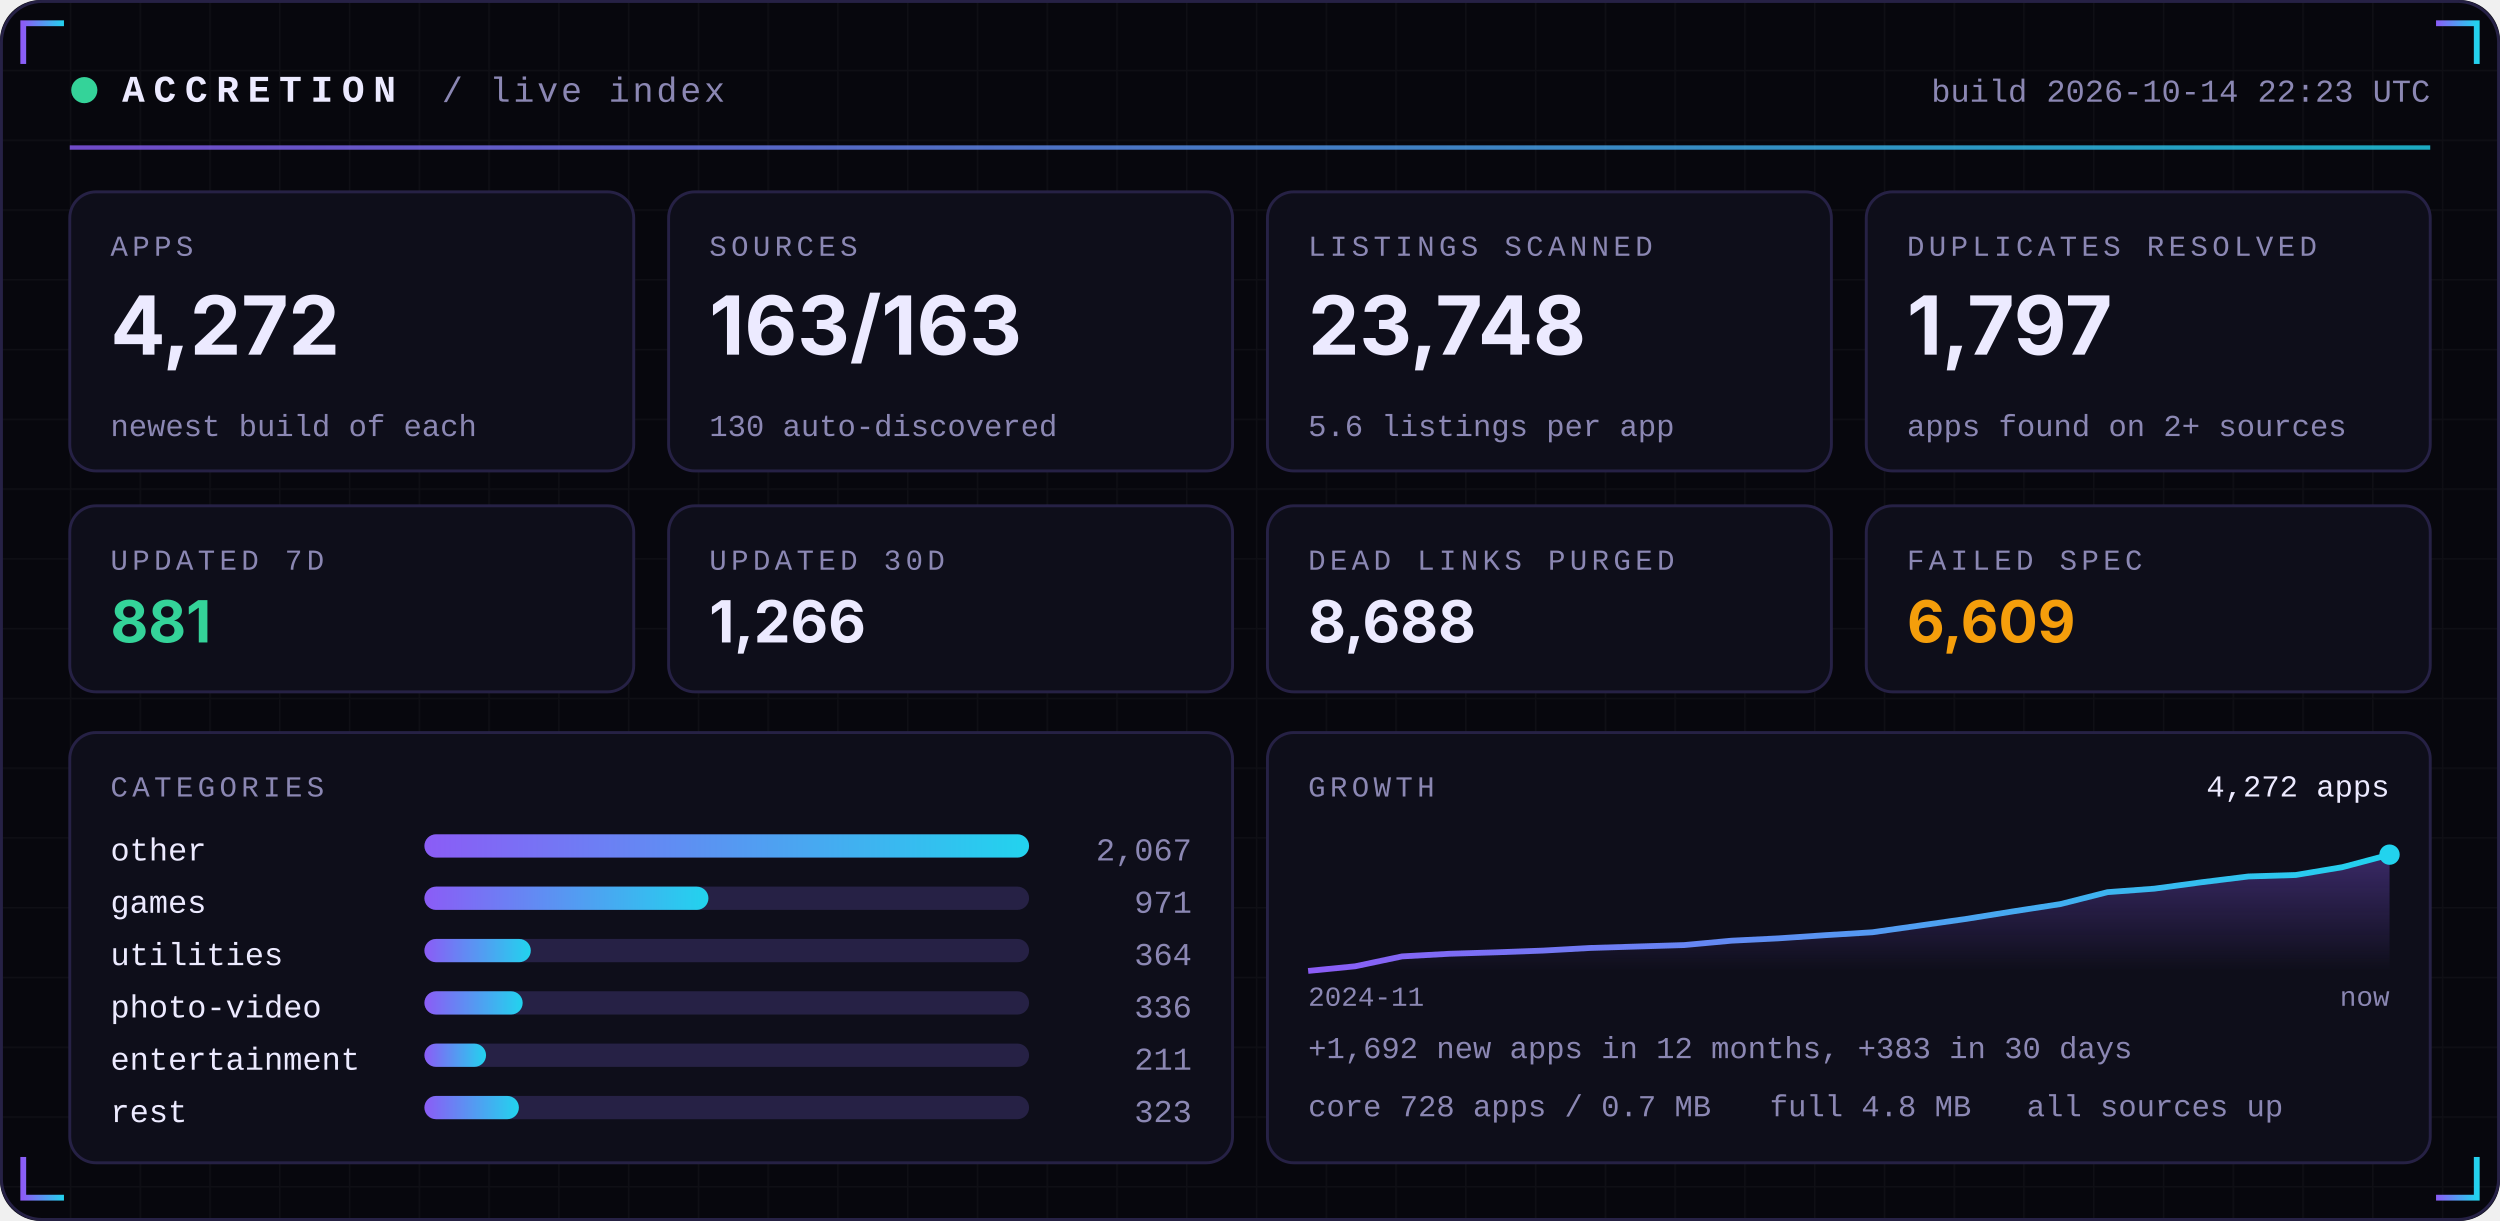
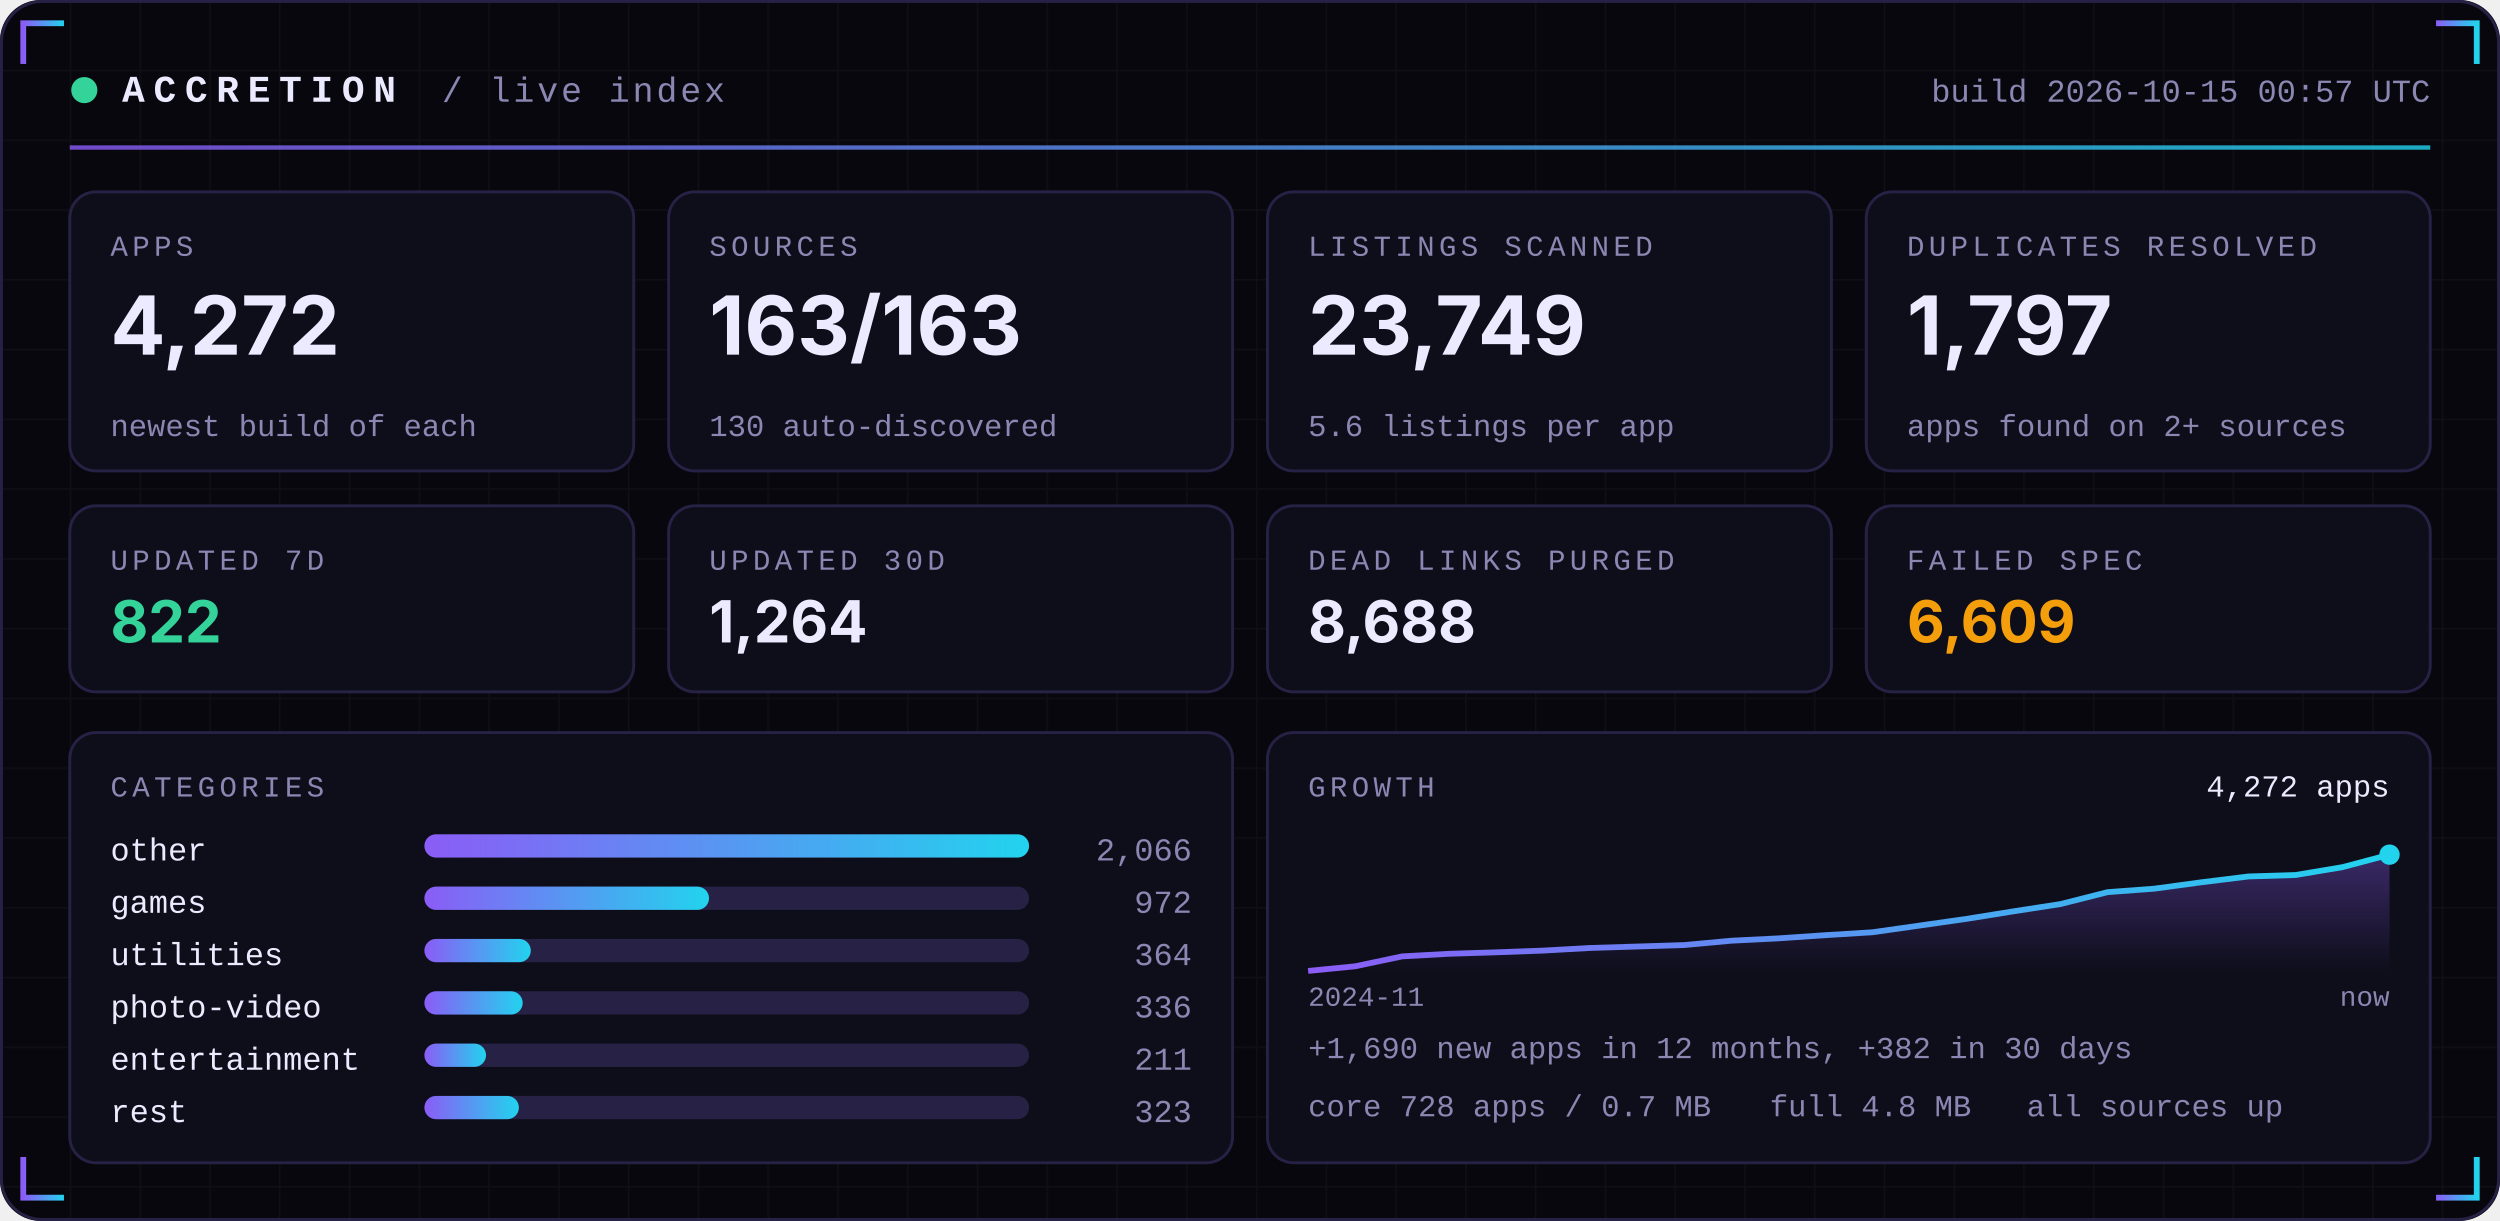
<svg xmlns="http://www.w3.org/2000/svg" width="860" height="420" viewBox="0 0 860 420" role="img">
  <defs>
    <linearGradient id="acc" x1="0" x2="1">
      <stop offset="0" stop-color="#8B5CF6" />
      <stop offset="1" stop-color="#22D3EE" />
    </linearGradient>
    <linearGradient id="area" x1="0" x2="0" y1="0" y2="1">
      <stop offset="0" stop-color="#8B5CF6" stop-opacity="0.35" />
      <stop offset="1" stop-color="#8B5CF6" stop-opacity="0" />
    </linearGradient>
    <pattern id="grid" width="24" height="24" patternUnits="userSpaceOnUse">
      <path d="M24 0H0V24" fill="none" stroke="#FFFFFF" stroke-opacity="0.035" />
    </pattern>
  </defs>
  <rect width="860" height="420" rx="14" fill="#07070D" />
  <rect width="860" height="420" rx="14" fill="url(#grid)" />
  <rect x="0.5" y="0.5" width="859" height="419" rx="14" fill="none" stroke="#262145" />
  <path d="M8 22 V8 H22" stroke="url(#acc)" stroke-width="2" fill="none" />
  <path d="M852 22 V8 H838" stroke="url(#acc)" stroke-width="2" fill="none" />
  <path d="M8 398 V412 H22" stroke="url(#acc)" stroke-width="2" fill="none" />
  <path d="M852 398 V412 H838" stroke="url(#acc)" stroke-width="2" fill="none" />
  <circle cx="29" cy="31" r="4.5" fill="#34D399">
    <animate attributeName="opacity" values="1;0.25;1" dur="2.4s" repeatCount="indefinite" />
  </circle>
  <text x="42" y="35" font-family="ui-monospace,SFMono-Regular,Menlo,Consolas,'Liberation Mono',monospace" font-size="13" font-weight="700" fill="#ECEAFF" text-anchor="start" letter-spacing="3">ACCRETION</text>
  <text x="152" y="35" font-family="ui-monospace,SFMono-Regular,Menlo,Consolas,'Liberation Mono',monospace" font-size="12" font-weight="400" fill="#8B87B3" text-anchor="start" letter-spacing="1">/ live index</text>
-   <text x="836" y="35" font-family="ui-monospace,SFMono-Regular,Menlo,Consolas,'Liberation Mono',monospace" font-size="11" font-weight="400" fill="#8B87B3" text-anchor="end" letter-spacing="0">build 2026-10-14 22:23 UTC</text>
+   <text x="836" y="35" font-family="ui-monospace,SFMono-Regular,Menlo,Consolas,'Liberation Mono',monospace" font-size="11" font-weight="400" fill="#8B87B3" text-anchor="end" letter-spacing="0">build 2026-10-15 00:57 UTC</text>
  <rect x="24" y="50" width="812" height="1.5" fill="url(#acc)" opacity="0.8" />
  <rect x="24.0" y="66" width="194.0" height="96" rx="9" fill="#0E0E1A" stroke="#262145" />
  <text x="38.0" y="88" font-family="ui-monospace,SFMono-Regular,Menlo,Consolas,'Liberation Mono',monospace" font-size="10" font-weight="400" fill="#8B87B3" text-anchor="start" letter-spacing="1.5">APPS</text>
  <text x="38.0" y="122" font-family="-apple-system,BlinkMacSystemFont,'Segoe UI',Inter,Helvetica,Arial,sans-serif" font-size="28" font-weight="700" fill="#ECEAFF" text-anchor="start" letter-spacing="0">4,272</text>
  <text x="38.0" y="150" font-family="ui-monospace,SFMono-Regular,Menlo,Consolas,'Liberation Mono',monospace" font-size="10.5" font-weight="400" fill="#8B87B3" text-anchor="start" letter-spacing="0">newest build of each</text>
  <rect x="230.0" y="66" width="194.0" height="96" rx="9" fill="#0E0E1A" stroke="#262145" />
  <text x="244.0" y="88" font-family="ui-monospace,SFMono-Regular,Menlo,Consolas,'Liberation Mono',monospace" font-size="10" font-weight="400" fill="#8B87B3" text-anchor="start" letter-spacing="1.5">SOURCES</text>
  <text x="244.0" y="122" font-family="-apple-system,BlinkMacSystemFont,'Segoe UI',Inter,Helvetica,Arial,sans-serif" font-size="28" font-weight="700" fill="#ECEAFF" text-anchor="start" letter-spacing="0">163/163</text>
  <text x="244.0" y="150" font-family="ui-monospace,SFMono-Regular,Menlo,Consolas,'Liberation Mono',monospace" font-size="10.5" font-weight="400" fill="#8B87B3" text-anchor="start" letter-spacing="0">130 auto-discovered</text>
  <rect x="436.0" y="66" width="194.0" height="96" rx="9" fill="#0E0E1A" stroke="#262145" />
  <text x="450.0" y="88" font-family="ui-monospace,SFMono-Regular,Menlo,Consolas,'Liberation Mono',monospace" font-size="10" font-weight="400" fill="#8B87B3" text-anchor="start" letter-spacing="1.5">LISTINGS SCANNED</text>
-   <text x="450.0" y="122" font-family="-apple-system,BlinkMacSystemFont,'Segoe UI',Inter,Helvetica,Arial,sans-serif" font-size="28" font-weight="700" fill="#ECEAFF" text-anchor="start" letter-spacing="0">23,748</text>
+   <text x="450.0" y="122" font-family="-apple-system,BlinkMacSystemFont,'Segoe UI',Inter,Helvetica,Arial,sans-serif" font-size="28" font-weight="700" fill="#ECEAFF" text-anchor="start" letter-spacing="0">23,749</text>
  <text x="450.0" y="150" font-family="ui-monospace,SFMono-Regular,Menlo,Consolas,'Liberation Mono',monospace" font-size="10.5" font-weight="400" fill="#8B87B3" text-anchor="start" letter-spacing="0">5.6 listings per app</text>
  <rect x="642.0" y="66" width="194.0" height="96" rx="9" fill="#0E0E1A" stroke="#262145" />
  <text x="656.0" y="88" font-family="ui-monospace,SFMono-Regular,Menlo,Consolas,'Liberation Mono',monospace" font-size="10" font-weight="400" fill="#8B87B3" text-anchor="start" letter-spacing="1.5">DUPLICATES RESOLVED</text>
  <text x="656.0" y="122" font-family="-apple-system,BlinkMacSystemFont,'Segoe UI',Inter,Helvetica,Arial,sans-serif" font-size="28" font-weight="700" fill="#ECEAFF" text-anchor="start" letter-spacing="0">1,797</text>
  <text x="656.0" y="150" font-family="ui-monospace,SFMono-Regular,Menlo,Consolas,'Liberation Mono',monospace" font-size="10.5" font-weight="400" fill="#8B87B3" text-anchor="start" letter-spacing="0">apps found on 2+ sources</text>
  <rect x="24.0" y="174" width="194.0" height="64" rx="9" fill="#0E0E1A" stroke="#262145" />
  <text x="38.0" y="196" font-family="ui-monospace,SFMono-Regular,Menlo,Consolas,'Liberation Mono',monospace" font-size="10" font-weight="400" fill="#8B87B3" text-anchor="start" letter-spacing="1.5">UPDATED 7D</text>
-   <text x="38.0" y="221" font-family="-apple-system,BlinkMacSystemFont,'Segoe UI',Inter,Helvetica,Arial,sans-serif" font-size="20" font-weight="700" fill="#34D399" text-anchor="start" letter-spacing="0">881</text>
+   <text x="38.0" y="221" font-family="-apple-system,BlinkMacSystemFont,'Segoe UI',Inter,Helvetica,Arial,sans-serif" font-size="20" font-weight="700" fill="#34D399" text-anchor="start" letter-spacing="0">822</text>
  <rect x="230.0" y="174" width="194.0" height="64" rx="9" fill="#0E0E1A" stroke="#262145" />
  <text x="244.0" y="196" font-family="ui-monospace,SFMono-Regular,Menlo,Consolas,'Liberation Mono',monospace" font-size="10" font-weight="400" fill="#8B87B3" text-anchor="start" letter-spacing="1.5">UPDATED 30D</text>
-   <text x="244.0" y="221" font-family="-apple-system,BlinkMacSystemFont,'Segoe UI',Inter,Helvetica,Arial,sans-serif" font-size="20" font-weight="700" fill="#ECEAFF" text-anchor="start" letter-spacing="0">1,266</text>
+   <text x="244.0" y="221" font-family="-apple-system,BlinkMacSystemFont,'Segoe UI',Inter,Helvetica,Arial,sans-serif" font-size="20" font-weight="700" fill="#ECEAFF" text-anchor="start" letter-spacing="0">1,264</text>
  <rect x="436.0" y="174" width="194.0" height="64" rx="9" fill="#0E0E1A" stroke="#262145" />
  <text x="450.0" y="196" font-family="ui-monospace,SFMono-Regular,Menlo,Consolas,'Liberation Mono',monospace" font-size="10" font-weight="400" fill="#8B87B3" text-anchor="start" letter-spacing="1.5">DEAD LINKS PURGED</text>
  <text x="450.0" y="221" font-family="-apple-system,BlinkMacSystemFont,'Segoe UI',Inter,Helvetica,Arial,sans-serif" font-size="20" font-weight="700" fill="#ECEAFF" text-anchor="start" letter-spacing="0">8,688</text>
  <rect x="642.0" y="174" width="194.0" height="64" rx="9" fill="#0E0E1A" stroke="#262145" />
  <text x="656.0" y="196" font-family="ui-monospace,SFMono-Regular,Menlo,Consolas,'Liberation Mono',monospace" font-size="10" font-weight="400" fill="#8B87B3" text-anchor="start" letter-spacing="1.5">FAILED SPEC</text>
  <text x="656.0" y="221" font-family="-apple-system,BlinkMacSystemFont,'Segoe UI',Inter,Helvetica,Arial,sans-serif" font-size="20" font-weight="700" fill="#F59E0B" text-anchor="start" letter-spacing="0">6,609</text>
  <rect x="24" y="252" width="400.0" height="148" rx="9" fill="#0E0E1A" stroke="#262145" />
  <rect x="436.0" y="252" width="400.0" height="148" rx="9" fill="#0E0E1A" stroke="#262145" />
  <text x="38" y="274" font-family="ui-monospace,SFMono-Regular,Menlo,Consolas,'Liberation Mono',monospace" font-size="10" font-weight="400" fill="#8B87B3" text-anchor="start" letter-spacing="1.5">CATEGORIES</text>
  <text x="38" y="296" font-family="ui-monospace,SFMono-Regular,Menlo,Consolas,'Liberation Mono',monospace" font-size="11" font-weight="400" fill="#ECEAFF" text-anchor="start" letter-spacing="0">other</text>
  <rect x="146" y="287" width="208.0" height="8" rx="4" fill="#262145" />
  <rect x="146" y="287" width="208.0" height="8" rx="4" fill="url(#acc)" />
-   <text x="410.0" y="296" font-family="ui-monospace,SFMono-Regular,Menlo,Consolas,'Liberation Mono',monospace" font-size="11" font-weight="400" fill="#8B87B3" text-anchor="end" letter-spacing="0">2,067</text>
+   <text x="410.0" y="296" font-family="ui-monospace,SFMono-Regular,Menlo,Consolas,'Liberation Mono',monospace" font-size="11" font-weight="400" fill="#8B87B3" text-anchor="end" letter-spacing="0">2,066</text>
  <text x="38" y="314" font-family="ui-monospace,SFMono-Regular,Menlo,Consolas,'Liberation Mono',monospace" font-size="11" font-weight="400" fill="#ECEAFF" text-anchor="start" letter-spacing="0">games</text>
  <rect x="146" y="305" width="208.0" height="8" rx="4" fill="#262145" />
-   <rect x="146" y="305" width="97.7" height="8" rx="4" fill="url(#acc)" />
-   <text x="410.0" y="314" font-family="ui-monospace,SFMono-Regular,Menlo,Consolas,'Liberation Mono',monospace" font-size="11" font-weight="400" fill="#8B87B3" text-anchor="end" letter-spacing="0">971</text>
+   <rect x="146" y="305" width="97.9" height="8" rx="4" fill="url(#acc)" />
+   <text x="410.0" y="314" font-family="ui-monospace,SFMono-Regular,Menlo,Consolas,'Liberation Mono',monospace" font-size="11" font-weight="400" fill="#8B87B3" text-anchor="end" letter-spacing="0">972</text>
  <text x="38" y="332" font-family="ui-monospace,SFMono-Regular,Menlo,Consolas,'Liberation Mono',monospace" font-size="11" font-weight="400" fill="#ECEAFF" text-anchor="start" letter-spacing="0">utilities</text>
  <rect x="146" y="323" width="208.0" height="8" rx="4" fill="#262145" />
  <rect x="146" y="323" width="36.6" height="8" rx="4" fill="url(#acc)" />
  <text x="410.0" y="332" font-family="ui-monospace,SFMono-Regular,Menlo,Consolas,'Liberation Mono',monospace" font-size="11" font-weight="400" fill="#8B87B3" text-anchor="end" letter-spacing="0">364</text>
  <text x="38" y="350" font-family="ui-monospace,SFMono-Regular,Menlo,Consolas,'Liberation Mono',monospace" font-size="11" font-weight="400" fill="#ECEAFF" text-anchor="start" letter-spacing="0">photo-video</text>
  <rect x="146" y="341" width="208.0" height="8" rx="4" fill="#262145" />
  <rect x="146" y="341" width="33.8" height="8" rx="4" fill="url(#acc)" />
  <text x="410.0" y="350" font-family="ui-monospace,SFMono-Regular,Menlo,Consolas,'Liberation Mono',monospace" font-size="11" font-weight="400" fill="#8B87B3" text-anchor="end" letter-spacing="0">336</text>
  <text x="38" y="368" font-family="ui-monospace,SFMono-Regular,Menlo,Consolas,'Liberation Mono',monospace" font-size="11" font-weight="400" fill="#ECEAFF" text-anchor="start" letter-spacing="0">entertainment</text>
  <rect x="146" y="359" width="208.0" height="8" rx="4" fill="#262145" />
  <rect x="146" y="359" width="21.2" height="8" rx="4" fill="url(#acc)" />
  <text x="410.0" y="368" font-family="ui-monospace,SFMono-Regular,Menlo,Consolas,'Liberation Mono',monospace" font-size="11" font-weight="400" fill="#8B87B3" text-anchor="end" letter-spacing="0">211</text>
  <text x="38" y="386" font-family="ui-monospace,SFMono-Regular,Menlo,Consolas,'Liberation Mono',monospace" font-size="11" font-weight="400" fill="#ECEAFF" text-anchor="start" letter-spacing="0">rest</text>
  <rect x="146" y="377" width="208.0" height="8" rx="4" fill="#262145" />
  <rect x="146" y="377" width="32.5" height="8" rx="4" fill="url(#acc)" />
  <text x="410.0" y="386" font-family="ui-monospace,SFMono-Regular,Menlo,Consolas,'Liberation Mono',monospace" font-size="11" font-weight="400" fill="#8B87B3" text-anchor="end" letter-spacing="0">323</text>
  <text x="450.0" y="274" font-family="ui-monospace,SFMono-Regular,Menlo,Consolas,'Liberation Mono',monospace" font-size="10" font-weight="400" fill="#8B87B3" text-anchor="start" letter-spacing="1.5">GROWTH</text>
  <polygon points="450.0,334 450.0,334.0 466.2,332.4 482.3,329.0 498.5,328.1 514.7,327.6 530.9,327.0 547.0,326.1 563.2,325.6 579.4,325.1 595.6,323.6 611.7,322.8 627.9,321.7 644.1,320.7 660.3,318.4 676.4,316.1 692.6,313.5 708.8,311.0 725.0,306.9 741.1,305.7 757.3,303.5 773.5,301.5 789.7,301.0 805.8,298.3 822.0,294.0 822.0,334" fill="url(#area)" />
  <polyline points="450.0,334.0 466.2,332.4 482.3,329.0 498.5,328.1 514.7,327.6 530.9,327.0 547.0,326.1 563.2,325.6 579.4,325.1 595.6,323.6 611.7,322.8 627.9,321.7 644.1,320.7 660.3,318.4 676.4,316.1 692.6,313.5 708.8,311.0 725.0,306.9 741.1,305.7 757.3,303.5 773.5,301.5 789.7,301.0 805.8,298.3 822.0,294.0" fill="none" stroke="url(#acc)" stroke-width="2" stroke-linejoin="round" />
  <circle cx="822.0" cy="294.0" r="3.5" fill="#22D3EE" />
  <text x="822.0" y="274" font-family="ui-monospace,SFMono-Regular,Menlo,Consolas,'Liberation Mono',monospace" font-size="10.5" font-weight="400" fill="#ECEAFF" text-anchor="end" letter-spacing="0">4,272 apps</text>
  <text x="450.0" y="346" font-family="ui-monospace,SFMono-Regular,Menlo,Consolas,'Liberation Mono',monospace" font-size="9.5" font-weight="400" fill="#8B87B3" text-anchor="start" letter-spacing="0">2024-11</text>
  <text x="822.0" y="346" font-family="ui-monospace,SFMono-Regular,Menlo,Consolas,'Liberation Mono',monospace" font-size="9.5" font-weight="400" fill="#8B87B3" text-anchor="end" letter-spacing="0">now</text>
-   <text x="450.0" y="364" font-family="ui-monospace,SFMono-Regular,Menlo,Consolas,'Liberation Mono',monospace" font-size="10.5" font-weight="400" fill="#8B87B3" text-anchor="start" letter-spacing="0">+1,692 new apps in 12 months, +383 in 30 days</text>
+   <text x="450.0" y="364" font-family="ui-monospace,SFMono-Regular,Menlo,Consolas,'Liberation Mono',monospace" font-size="10.5" font-weight="400" fill="#8B87B3" text-anchor="start" letter-spacing="0">+1,690 new apps in 12 months, +382 in 30 days</text>
  <text x="450.0" y="384" font-family="ui-monospace,SFMono-Regular,Menlo,Consolas,'Liberation Mono',monospace" font-size="10.5" font-weight="400" fill="#8B87B3" text-anchor="start" letter-spacing="0">core 728 apps / 0.7 MB</text>
  <text x="608.8" y="384" font-family="ui-monospace,SFMono-Regular,Menlo,Consolas,'Liberation Mono',monospace" font-size="10.5" font-weight="400" fill="#8B87B3" text-anchor="start" letter-spacing="0">full 4.8 MB</text>
  <text x="697.2" y="384" font-family="ui-monospace,SFMono-Regular,Menlo,Consolas,'Liberation Mono',monospace" font-size="10.5" font-weight="400" fill="#8B87B3" text-anchor="start" letter-spacing="0">all sources up</text>
</svg>
